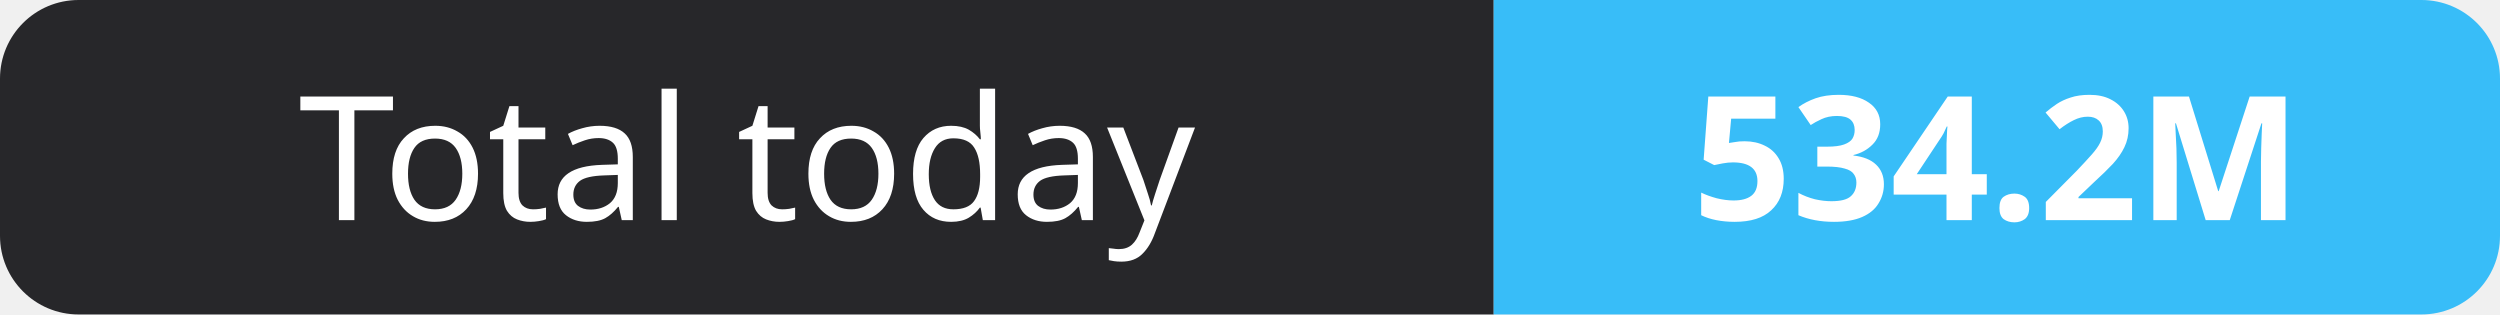
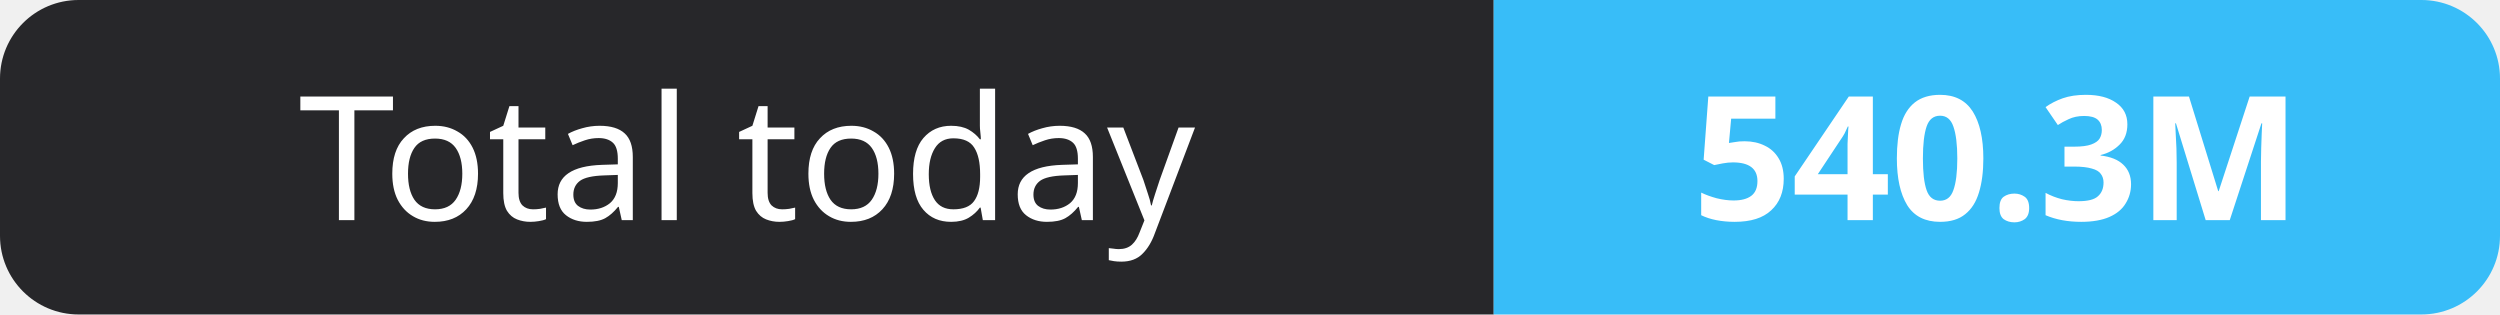
- <svg xmlns="http://www.w3.org/2000/svg" width="159" height="20" role="img" aria-label="Total today: 534.2M">
+ <svg xmlns="http://www.w3.org/2000/svg" width="159" height="20" role="img" aria-label="Total today: 540.3M">
  <clipPath id="r">
    <rect width="159" height="20" rx="5" fill="#fff" />
  </clipPath>
  <g clip-path="url(#r)">
    <rect width="95" height="20" fill="#27272a" />
    <rect x="95" width="64" height="20" fill="#38bdf8" />
  </g>
  <g fill="#fff" text-anchor="middle" font-family="Verdana,Geneva,sans-serif" font-size="11">
    <text x="47.5" y="14">Total today</text>
-     <text x="127.0" y="14" font-weight="700">534.2M</text>
+     <text x="127.0" y="14" font-weight="700">540.3M</text>
  </g>
</svg>
